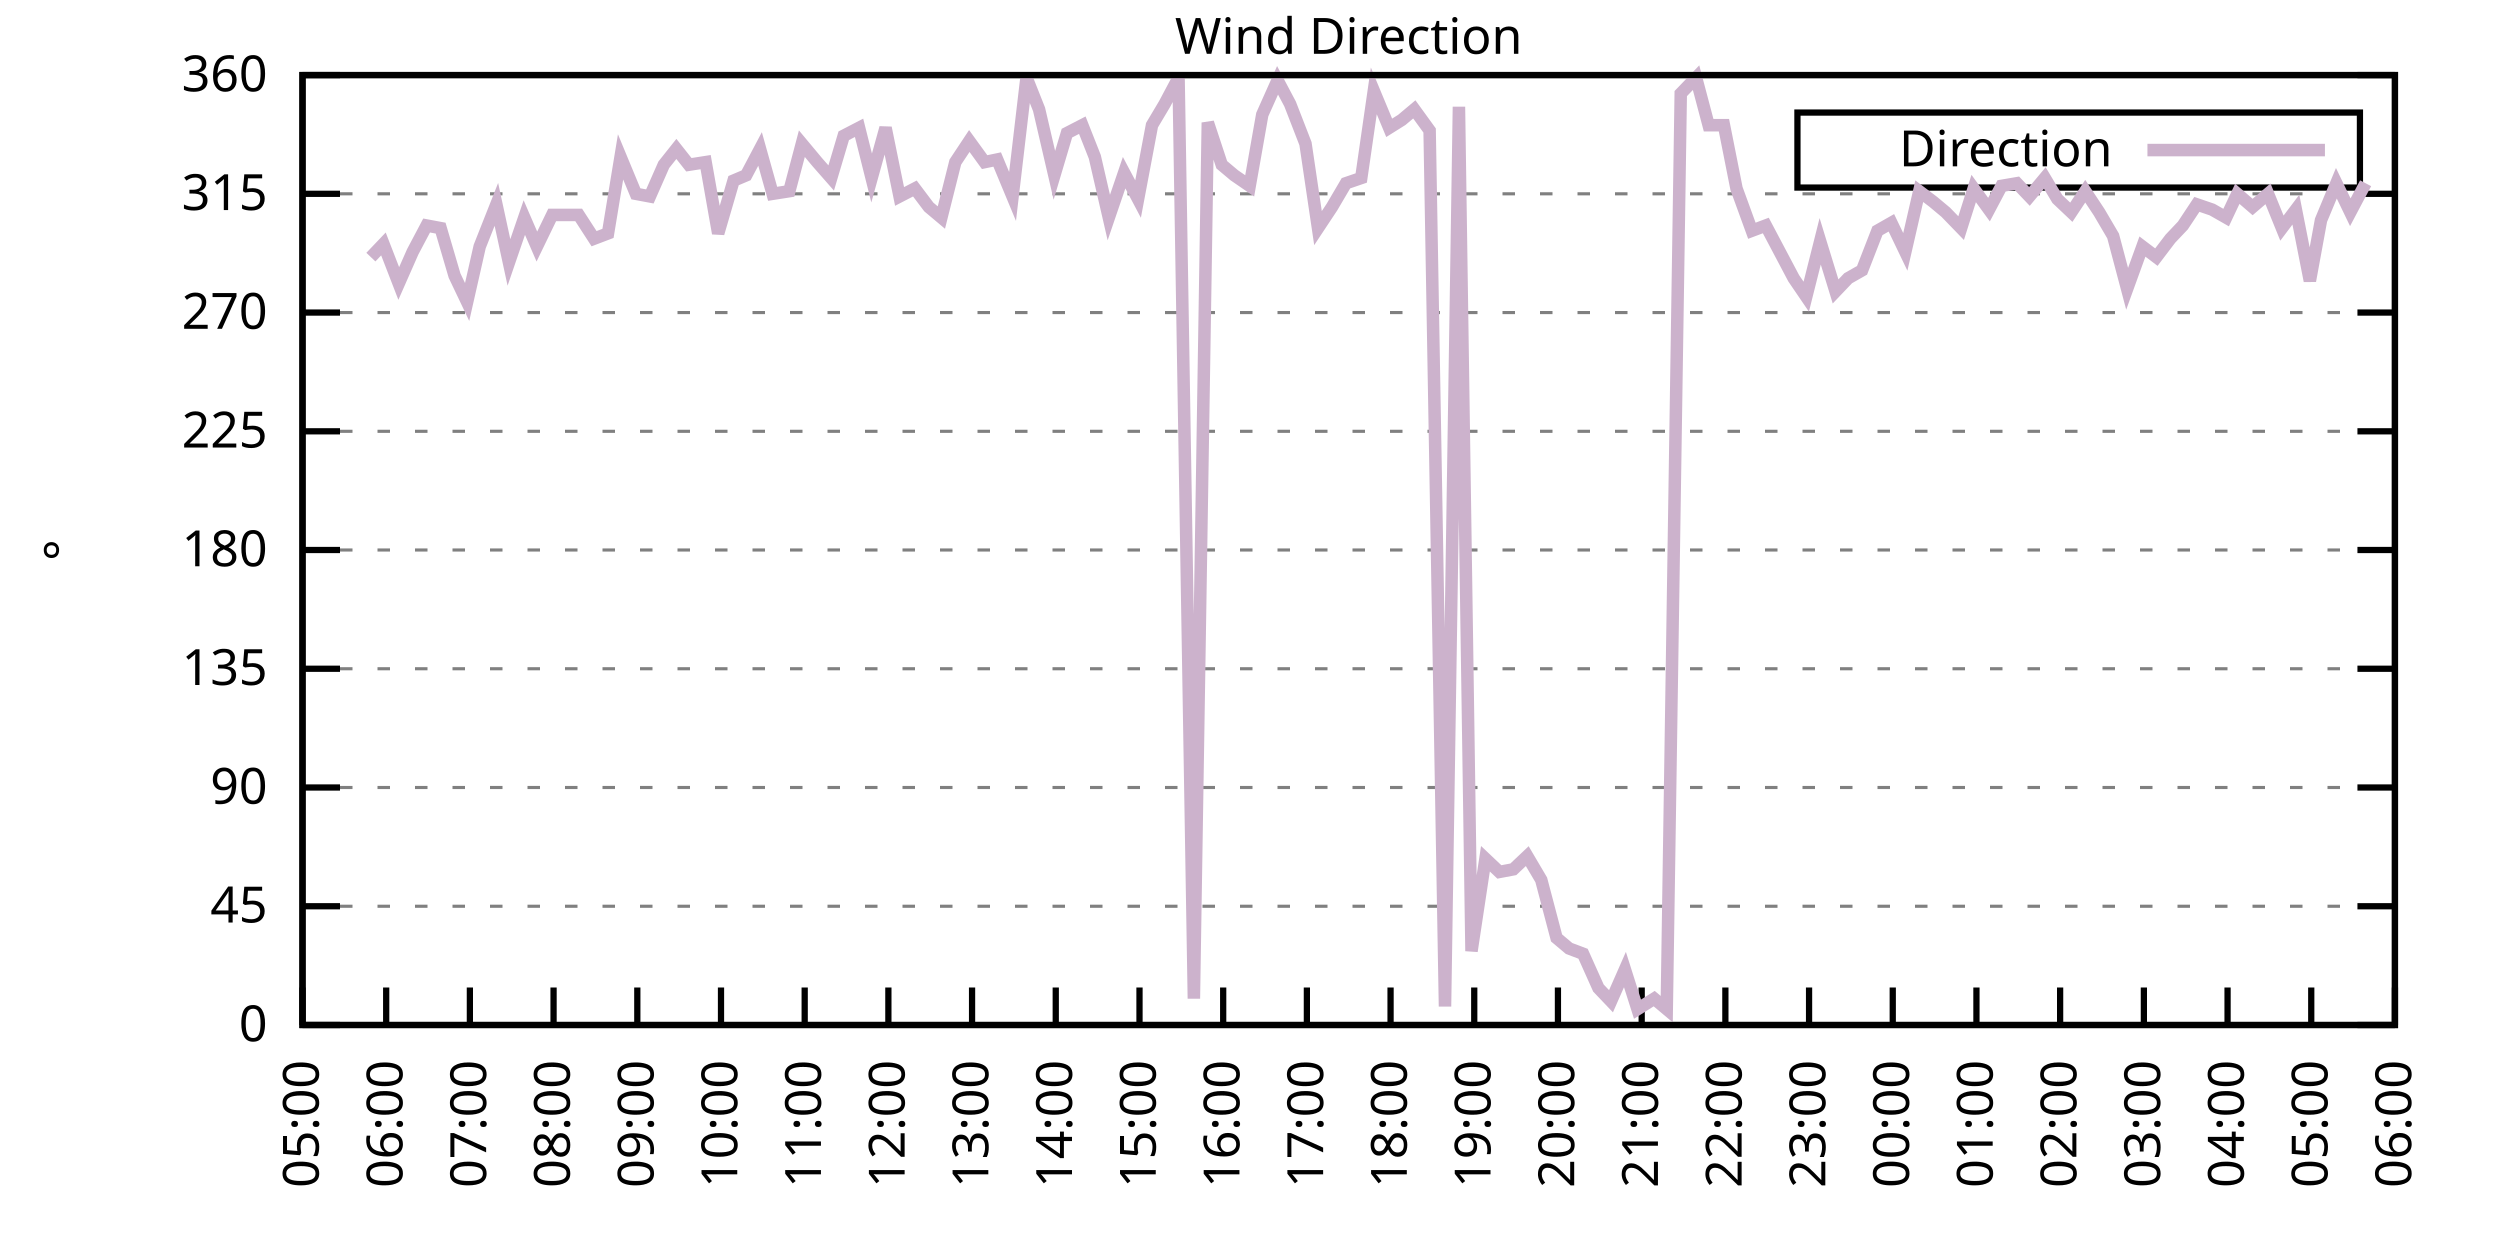
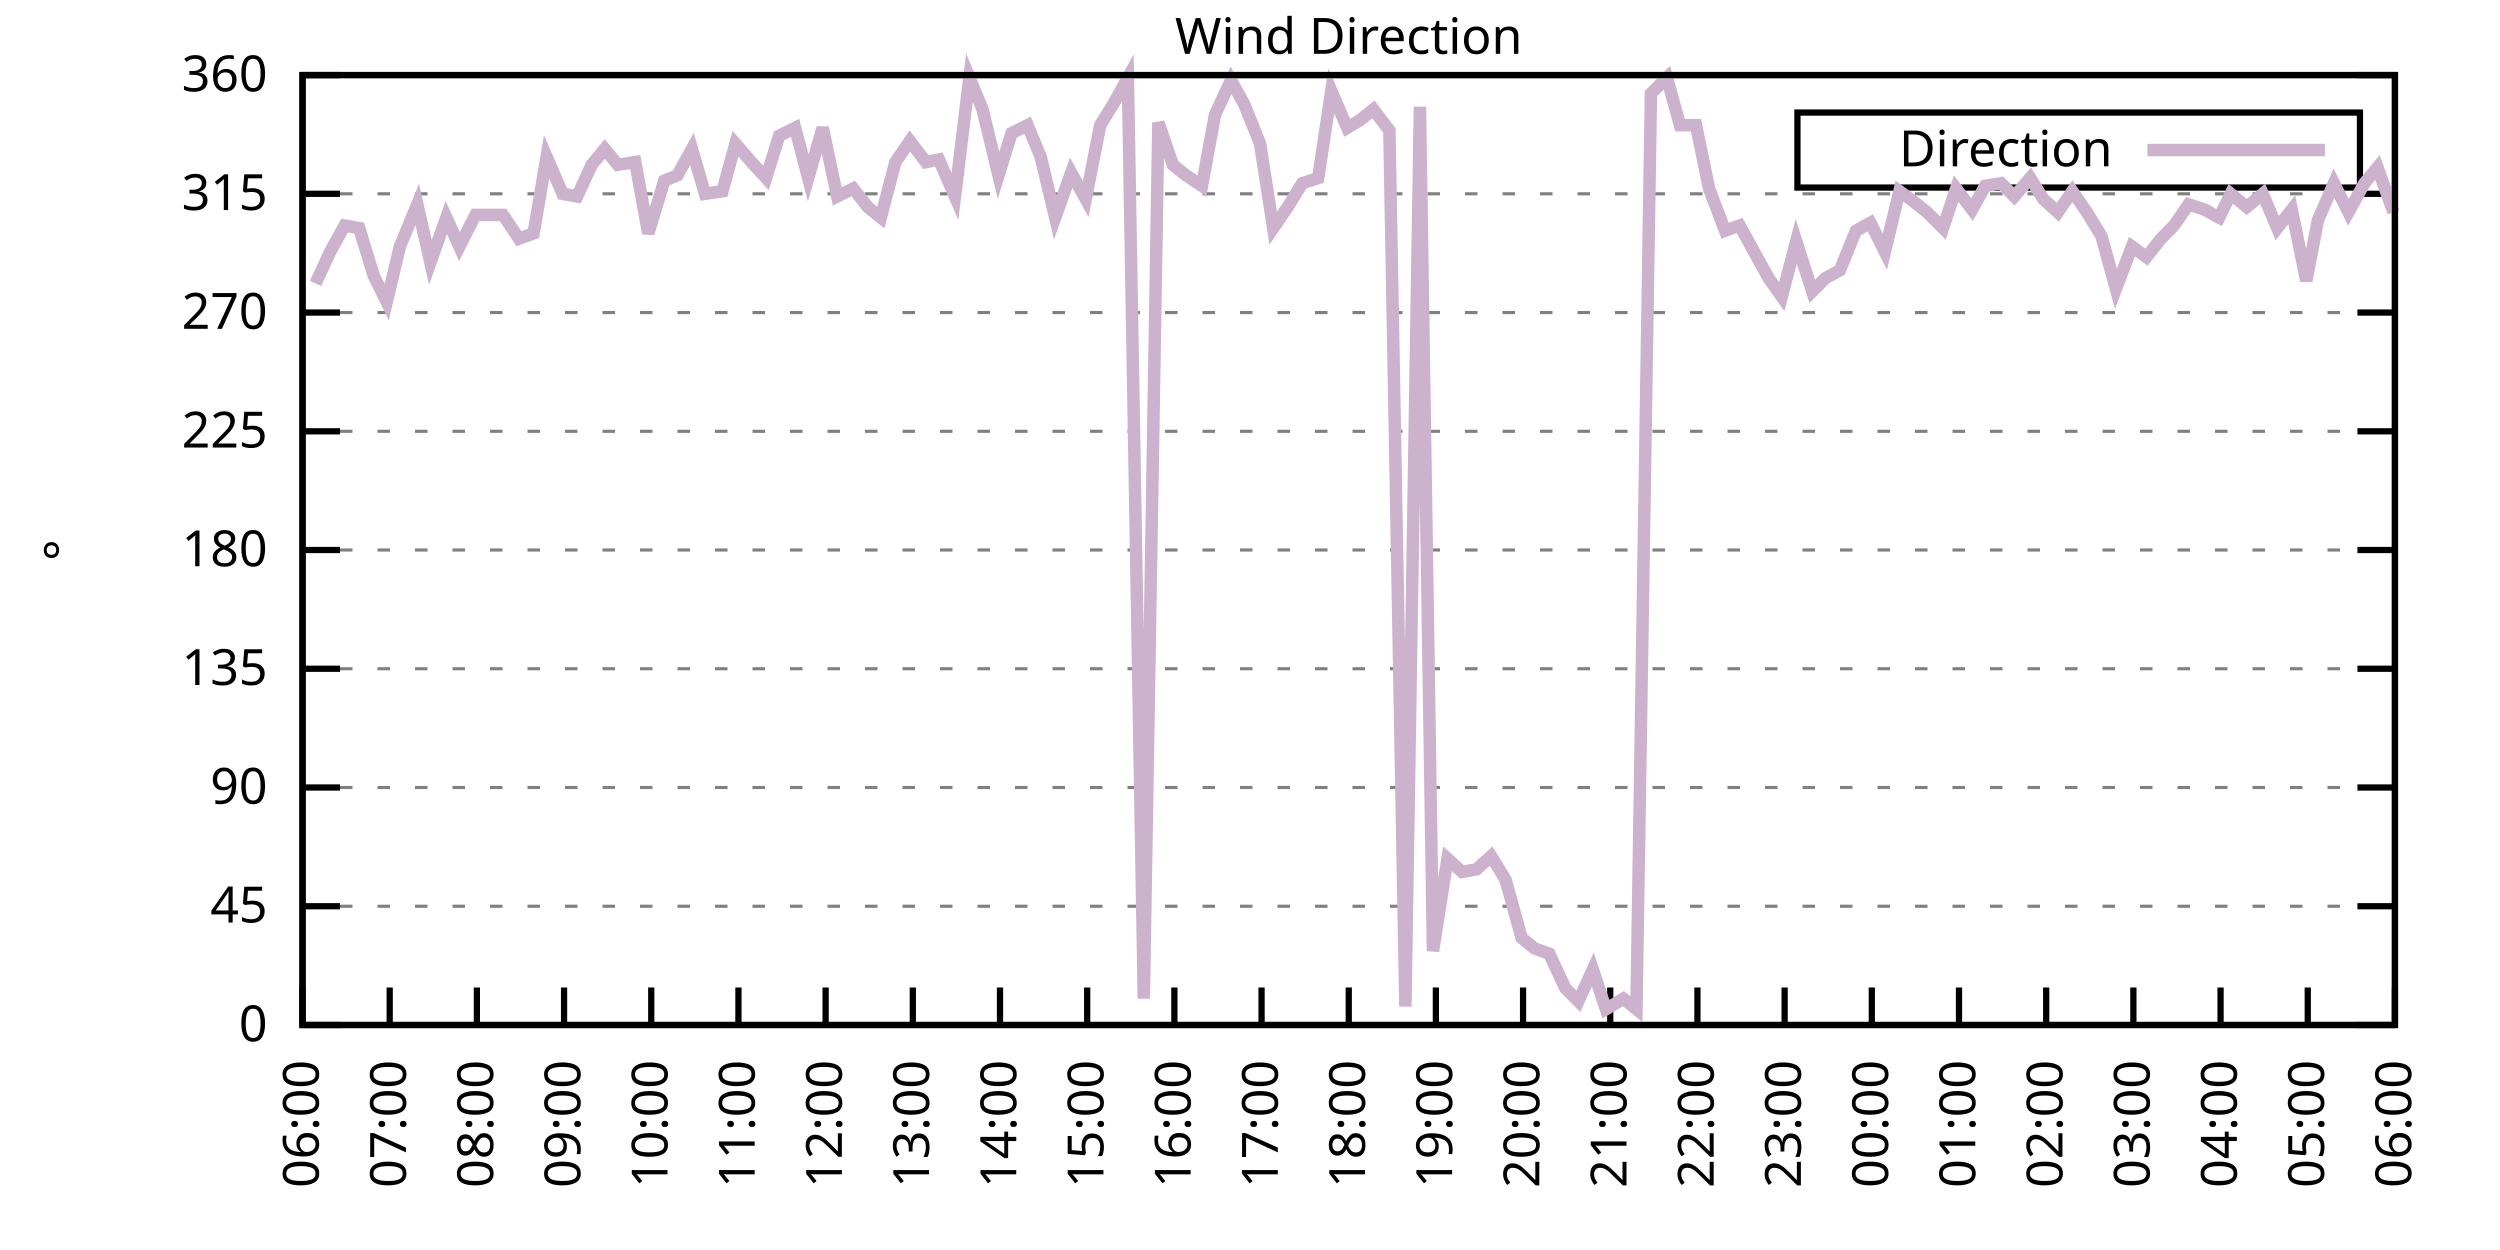
<svg xmlns="http://www.w3.org/2000/svg" xmlns:xlink="http://www.w3.org/1999/xlink" width="400" height="200" viewBox="0 0 400 200">
  <g id="gnuplot_canvas">
    <rect x="0" y="0" width="400" height="200" fill="none" />
    <defs>
      <circle id="gpDot" r="0.5" stroke-width="0.5" stroke="currentColor" />
      <path id="gpPt0" stroke-width="0.333" stroke="currentColor" d="M-1,0 h2 M0,-1 v2" />
      <path id="gpPt1" stroke-width="0.333" stroke="currentColor" d="M-1,-1 L1,1 M1,-1 L-1,1" />
      <path id="gpPt2" stroke-width="0.333" stroke="currentColor" d="M-1,0 L1,0 M0,-1 L0,1 M-1,-1 L1,1 M-1,1 L1,-1" />
      <rect id="gpPt3" stroke-width="0.333" stroke="currentColor" x="-1" y="-1" width="2" height="2" />
      <rect id="gpPt4" stroke-width="0.333" stroke="currentColor" fill="currentColor" x="-1" y="-1" width="2" height="2" />
      <circle id="gpPt5" stroke-width="0.333" stroke="currentColor" cx="0" cy="0" r="1" />
      <use xlink:href="#gpPt5" id="gpPt6" fill="currentColor" stroke="none" />
      <path id="gpPt7" stroke-width="0.333" stroke="currentColor" d="M0,-1.33 L-1.33,0.67 L1.33,0.67 z" />
      <use xlink:href="#gpPt7" id="gpPt8" fill="currentColor" stroke="none" />
      <use xlink:href="#gpPt7" id="gpPt9" stroke="currentColor" transform="rotate(180)" />
      <use xlink:href="#gpPt9" id="gpPt10" fill="currentColor" stroke="none" />
      <use xlink:href="#gpPt3" id="gpPt11" stroke="currentColor" transform="rotate(45)" />
      <use xlink:href="#gpPt11" id="gpPt12" fill="currentColor" stroke="none" />
      <path id="gpPt13" stroke-width="0.333" stroke="currentColor" d="M0,1.330 L1.265,0.411 L0.782,-1.067 L-0.782,-1.076 L-1.265,0.411 z" />
      <use xlink:href="#gpPt13" id="gpPt14" fill="currentColor" stroke="none" />
      <filter id="textbox" filterUnits="objectBoundingBox" x="0" y="0" height="1" width="1">
        <feFlood flood-color="white" flood-opacity="1" result="bgnd" />
        <feComposite in="SourceGraphic" in2="bgnd" operator="atop" />
      </filter>
      <filter id="greybox" filterUnits="objectBoundingBox" x="0" y="0" height="1" width="1">
        <feFlood flood-color="lightgrey" flood-opacity="1" result="grey" />
        <feComposite in="SourceGraphic" in2="grey" operator="atop" />
      </filter>
    </defs>
    <g fill="none" color="white" stroke="currentColor" stroke-width="1.00" stroke-linecap="butt" stroke-linejoin="miter">
</g>
    <g fill="none" color="black" stroke="currentColor" stroke-width="1.00" stroke-linecap="butt" stroke-linejoin="miter">
      <g stroke="none" shape-rendering="crispEdges">
        <polygon fill="rgb(255, 255, 255)" points="48.40,164.00 383.18,164.00 383.18,12.02 48.40,12.02 " />
      </g>
    </g>
    <g fill="none" color="black" stroke="currentColor" stroke-width="1.00" stroke-linecap="butt" stroke-linejoin="miter">
</g>
    <g fill="none" color="black" stroke="black" stroke-width="0.50" stroke-linecap="butt" stroke-linejoin="miter">
</g>
    <g fill="none" color="gray" stroke="currentColor" stroke-width="0.50" stroke-linecap="butt" stroke-linejoin="miter">
      <path stroke="gray" stroke-dasharray="2,4" class="gridline" d="M48.40,164.00 L383.19,164.00  " />
    </g>
    <g fill="none" color="gray" stroke="gray" stroke-width="1.00" stroke-linecap="butt" stroke-linejoin="miter">
</g>
    <g fill="none" color="black" stroke="currentColor" stroke-width="1.00" stroke-linecap="butt" stroke-linejoin="miter">
      <path stroke="black" d="M48.40,164.00 L54.40,164.00 M383.19,164.00 L377.19,164.00  " />
      <g transform="translate(42.80,166.60)" stroke="none" fill="black" font-family="Sans" font-size="8.00" text-anchor="end">
        <text>
          <tspan font-family="Sans"> 0</tspan>
        </text>
      </g>
    </g>
    <g fill="none" color="black" stroke="currentColor" stroke-width="1.00" stroke-linecap="butt" stroke-linejoin="miter">
</g>
    <g fill="none" color="black" stroke="black" stroke-width="0.50" stroke-linecap="butt" stroke-linejoin="miter">
</g>
    <g fill="none" color="gray" stroke="currentColor" stroke-width="0.50" stroke-linecap="butt" stroke-linejoin="miter">
      <path stroke="gray" stroke-dasharray="2,4" class="gridline" d="M48.40,145.00 L383.19,145.00  " />
    </g>
    <g fill="none" color="gray" stroke="gray" stroke-width="1.00" stroke-linecap="butt" stroke-linejoin="miter">
</g>
    <g fill="none" color="black" stroke="currentColor" stroke-width="1.00" stroke-linecap="butt" stroke-linejoin="miter">
      <path stroke="black" d="M48.40,145.00 L54.40,145.00 M383.19,145.00 L377.19,145.00  " />
      <g transform="translate(42.80,147.60)" stroke="none" fill="black" font-family="Sans" font-size="8.00" text-anchor="end">
        <text>
          <tspan font-family="Sans"> 45</tspan>
        </text>
      </g>
    </g>
    <g fill="none" color="black" stroke="currentColor" stroke-width="1.00" stroke-linecap="butt" stroke-linejoin="miter">
</g>
    <g fill="none" color="black" stroke="black" stroke-width="0.50" stroke-linecap="butt" stroke-linejoin="miter">
</g>
    <g fill="none" color="gray" stroke="currentColor" stroke-width="0.50" stroke-linecap="butt" stroke-linejoin="miter">
      <path stroke="gray" stroke-dasharray="2,4" class="gridline" d="M48.40,126.00 L383.19,126.00  " />
    </g>
    <g fill="none" color="gray" stroke="gray" stroke-width="1.00" stroke-linecap="butt" stroke-linejoin="miter">
</g>
    <g fill="none" color="black" stroke="currentColor" stroke-width="1.00" stroke-linecap="butt" stroke-linejoin="miter">
      <path stroke="black" d="M48.40,126.00 L54.40,126.00 M383.19,126.00 L377.19,126.00  " />
      <g transform="translate(42.80,128.60)" stroke="none" fill="black" font-family="Sans" font-size="8.00" text-anchor="end">
        <text>
          <tspan font-family="Sans"> 90</tspan>
        </text>
      </g>
    </g>
    <g fill="none" color="black" stroke="currentColor" stroke-width="1.00" stroke-linecap="butt" stroke-linejoin="miter">
</g>
    <g fill="none" color="black" stroke="black" stroke-width="0.50" stroke-linecap="butt" stroke-linejoin="miter">
</g>
    <g fill="none" color="gray" stroke="currentColor" stroke-width="0.50" stroke-linecap="butt" stroke-linejoin="miter">
      <path stroke="gray" stroke-dasharray="2,4" class="gridline" d="M48.40,107.00 L383.19,107.00  " />
    </g>
    <g fill="none" color="gray" stroke="gray" stroke-width="1.00" stroke-linecap="butt" stroke-linejoin="miter">
</g>
    <g fill="none" color="black" stroke="currentColor" stroke-width="1.00" stroke-linecap="butt" stroke-linejoin="miter">
      <path stroke="black" d="M48.40,107.00 L54.40,107.00 M383.19,107.00 L377.19,107.00  " />
      <g transform="translate(42.80,109.60)" stroke="none" fill="black" font-family="Sans" font-size="8.00" text-anchor="end">
        <text>
          <tspan font-family="Sans"> 135</tspan>
        </text>
      </g>
    </g>
    <g fill="none" color="black" stroke="currentColor" stroke-width="1.00" stroke-linecap="butt" stroke-linejoin="miter">
</g>
    <g fill="none" color="black" stroke="black" stroke-width="0.50" stroke-linecap="butt" stroke-linejoin="miter">
</g>
    <g fill="none" color="gray" stroke="currentColor" stroke-width="0.50" stroke-linecap="butt" stroke-linejoin="miter">
      <path stroke="gray" stroke-dasharray="2,4" class="gridline" d="M48.40,88.00 L383.19,88.00  " />
    </g>
    <g fill="none" color="gray" stroke="gray" stroke-width="1.00" stroke-linecap="butt" stroke-linejoin="miter">
</g>
    <g fill="none" color="black" stroke="currentColor" stroke-width="1.00" stroke-linecap="butt" stroke-linejoin="miter">
      <path stroke="black" d="M48.40,88.00 L54.40,88.00 M383.19,88.00 L377.19,88.00  " />
      <g transform="translate(42.80,90.60)" stroke="none" fill="black" font-family="Sans" font-size="8.00" text-anchor="end">
        <text>
          <tspan font-family="Sans"> 180</tspan>
        </text>
      </g>
    </g>
    <g fill="none" color="black" stroke="currentColor" stroke-width="1.00" stroke-linecap="butt" stroke-linejoin="miter">
</g>
    <g fill="none" color="black" stroke="black" stroke-width="0.50" stroke-linecap="butt" stroke-linejoin="miter">
</g>
    <g fill="none" color="gray" stroke="currentColor" stroke-width="0.50" stroke-linecap="butt" stroke-linejoin="miter">
      <path stroke="gray" stroke-dasharray="2,4" class="gridline" d="M48.40,69.01 L383.19,69.01  " />
    </g>
    <g fill="none" color="gray" stroke="gray" stroke-width="1.00" stroke-linecap="butt" stroke-linejoin="miter">
</g>
    <g fill="none" color="black" stroke="currentColor" stroke-width="1.00" stroke-linecap="butt" stroke-linejoin="miter">
      <path stroke="black" d="M48.40,69.01 L54.40,69.01 M383.19,69.01 L377.19,69.01  " />
      <g transform="translate(42.80,71.61)" stroke="none" fill="black" font-family="Sans" font-size="8.00" text-anchor="end">
        <text>
          <tspan font-family="Sans"> 225</tspan>
        </text>
      </g>
    </g>
    <g fill="none" color="black" stroke="currentColor" stroke-width="1.00" stroke-linecap="butt" stroke-linejoin="miter">
</g>
    <g fill="none" color="black" stroke="black" stroke-width="0.50" stroke-linecap="butt" stroke-linejoin="miter">
</g>
    <g fill="none" color="gray" stroke="currentColor" stroke-width="0.50" stroke-linecap="butt" stroke-linejoin="miter">
      <path stroke="gray" stroke-dasharray="2,4" class="gridline" d="M48.40,50.01 L383.19,50.01  " />
    </g>
    <g fill="none" color="gray" stroke="gray" stroke-width="1.00" stroke-linecap="butt" stroke-linejoin="miter">
</g>
    <g fill="none" color="black" stroke="currentColor" stroke-width="1.00" stroke-linecap="butt" stroke-linejoin="miter">
      <path stroke="black" d="M48.40,50.01 L54.40,50.01 M383.19,50.01 L377.19,50.01  " />
      <g transform="translate(42.80,52.61)" stroke="none" fill="black" font-family="Sans" font-size="8.00" text-anchor="end">
        <text>
          <tspan font-family="Sans"> 270</tspan>
        </text>
      </g>
    </g>
    <g fill="none" color="black" stroke="currentColor" stroke-width="1.00" stroke-linecap="butt" stroke-linejoin="miter">
</g>
    <g fill="none" color="black" stroke="black" stroke-width="0.50" stroke-linecap="butt" stroke-linejoin="miter">
</g>
    <g fill="none" color="gray" stroke="currentColor" stroke-width="0.50" stroke-linecap="butt" stroke-linejoin="miter">
      <path stroke="gray" stroke-dasharray="2,4" class="gridline" d="M48.40,31.01 L383.19,31.01  " />
    </g>
    <g fill="none" color="gray" stroke="gray" stroke-width="1.00" stroke-linecap="butt" stroke-linejoin="miter">
</g>
    <g fill="none" color="black" stroke="currentColor" stroke-width="1.00" stroke-linecap="butt" stroke-linejoin="miter">
      <path stroke="black" d="M48.40,31.01 L54.40,31.01 M383.19,31.01 L377.19,31.01  " />
      <g transform="translate(42.80,33.61)" stroke="none" fill="black" font-family="Sans" font-size="8.00" text-anchor="end">
        <text>
          <tspan font-family="Sans"> 315</tspan>
        </text>
      </g>
    </g>
    <g fill="none" color="black" stroke="currentColor" stroke-width="1.00" stroke-linecap="butt" stroke-linejoin="miter">
</g>
    <g fill="none" color="black" stroke="black" stroke-width="0.50" stroke-linecap="butt" stroke-linejoin="miter">
</g>
    <g fill="none" color="gray" stroke="currentColor" stroke-width="0.50" stroke-linecap="butt" stroke-linejoin="miter">
      <path stroke="gray" stroke-dasharray="2,4" class="gridline" d="M48.40,12.01 L383.19,12.01  " />
    </g>
    <g fill="none" color="gray" stroke="gray" stroke-width="1.00" stroke-linecap="butt" stroke-linejoin="miter">
</g>
    <g fill="none" color="black" stroke="currentColor" stroke-width="1.00" stroke-linecap="butt" stroke-linejoin="miter">
      <path stroke="black" d="M48.40,12.01 L54.40,12.01 M383.19,12.01 L377.19,12.01  " />
      <g transform="translate(42.80,14.61)" stroke="none" fill="black" font-family="Sans" font-size="8.00" text-anchor="end">
        <text>
          <tspan font-family="Sans"> 360</tspan>
        </text>
      </g>
    </g>
    <g fill="none" color="black" stroke="currentColor" stroke-width="1.00" stroke-linecap="butt" stroke-linejoin="miter">
      <path stroke="black" d="M48.40,164.00 L48.40,158.00  " />
      <g transform="translate(51.00,169.60) rotate(270.00)" stroke="none" fill="black" font-family="Sans" font-size="8.00" text-anchor="end">
        <text>
-           <tspan font-family="Sans">05:00</tspan>
-         </text>
-       </g>
-     </g>
-     <g fill="none" color="black" stroke="currentColor" stroke-width="1.00" stroke-linecap="butt" stroke-linejoin="miter">
-       <path stroke="black" d="M61.79,164.00 L61.79,158.00  " />
-       <g transform="translate(64.39,169.60) rotate(270.00)" stroke="none" fill="black" font-family="Sans" font-size="8.00" text-anchor="end">
-         <text>
          <tspan font-family="Sans">06:00</tspan>
        </text>
      </g>
    </g>
    <g fill="none" color="black" stroke="currentColor" stroke-width="1.00" stroke-linecap="butt" stroke-linejoin="miter">
-       <path stroke="black" d="M75.18,164.00 L75.18,158.00  " />
-       <g transform="translate(77.78,169.60) rotate(270.00)" stroke="none" fill="black" font-family="Sans" font-size="8.00" text-anchor="end">
+       <path stroke="black" d="M62.35,164.00 L62.35,158.00  " />
+       <g transform="translate(64.95,169.60) rotate(270.00)" stroke="none" fill="black" font-family="Sans" font-size="8.00" text-anchor="end">
        <text>
          <tspan font-family="Sans">07:00</tspan>
        </text>
      </g>
    </g>
    <g fill="none" color="black" stroke="currentColor" stroke-width="1.00" stroke-linecap="butt" stroke-linejoin="miter">
-       <path stroke="black" d="M88.57,164.00 L88.57,158.00  " />
-       <g transform="translate(91.17,169.60) rotate(270.00)" stroke="none" fill="black" font-family="Sans" font-size="8.00" text-anchor="end">
+       <path stroke="black" d="M76.30,164.00 L76.30,158.00  " />
+       <g transform="translate(78.90,169.60) rotate(270.00)" stroke="none" fill="black" font-family="Sans" font-size="8.00" text-anchor="end">
        <text>
          <tspan font-family="Sans">08:00</tspan>
        </text>
      </g>
    </g>
    <g fill="none" color="black" stroke="currentColor" stroke-width="1.00" stroke-linecap="butt" stroke-linejoin="miter">
-       <path stroke="black" d="M101.97,164.00 L101.97,158.00  " />
-       <g transform="translate(104.57,169.60) rotate(270.00)" stroke="none" fill="black" font-family="Sans" font-size="8.00" text-anchor="end">
+       <path stroke="black" d="M90.25,164.00 L90.25,158.00  " />
+       <g transform="translate(92.85,169.60) rotate(270.00)" stroke="none" fill="black" font-family="Sans" font-size="8.00" text-anchor="end">
        <text>
          <tspan font-family="Sans">09:00</tspan>
        </text>
      </g>
    </g>
    <g fill="none" color="black" stroke="currentColor" stroke-width="1.00" stroke-linecap="butt" stroke-linejoin="miter">
-       <path stroke="black" d="M115.36,164.00 L115.36,158.00  " />
-       <g transform="translate(117.96,169.60) rotate(270.00)" stroke="none" fill="black" font-family="Sans" font-size="8.00" text-anchor="end">
+       <path stroke="black" d="M104.20,164.00 L104.20,158.00  " />
+       <g transform="translate(106.80,169.60) rotate(270.00)" stroke="none" fill="black" font-family="Sans" font-size="8.00" text-anchor="end">
        <text>
          <tspan font-family="Sans">10:00</tspan>
        </text>
      </g>
    </g>
    <g fill="none" color="black" stroke="currentColor" stroke-width="1.00" stroke-linecap="butt" stroke-linejoin="miter">
-       <path stroke="black" d="M128.75,164.00 L128.75,158.00  " />
-       <g transform="translate(131.35,169.60) rotate(270.00)" stroke="none" fill="black" font-family="Sans" font-size="8.00" text-anchor="end">
+       <path stroke="black" d="M118.15,164.00 L118.15,158.00  " />
+       <g transform="translate(120.75,169.60) rotate(270.00)" stroke="none" fill="black" font-family="Sans" font-size="8.00" text-anchor="end">
        <text>
          <tspan font-family="Sans">11:00</tspan>
        </text>
      </g>
    </g>
    <g fill="none" color="black" stroke="currentColor" stroke-width="1.00" stroke-linecap="butt" stroke-linejoin="miter">
-       <path stroke="black" d="M142.14,164.00 L142.14,158.00  " />
-       <g transform="translate(144.74,169.60) rotate(270.00)" stroke="none" fill="black" font-family="Sans" font-size="8.00" text-anchor="end">
+       <path stroke="black" d="M132.10,164.00 L132.10,158.00  " />
+       <g transform="translate(134.70,169.60) rotate(270.00)" stroke="none" fill="black" font-family="Sans" font-size="8.00" text-anchor="end">
        <text>
          <tspan font-family="Sans">12:00</tspan>
        </text>
      </g>
    </g>
    <g fill="none" color="black" stroke="currentColor" stroke-width="1.00" stroke-linecap="butt" stroke-linejoin="miter">
-       <path stroke="black" d="M155.53,164.00 L155.53,158.00  " />
-       <g transform="translate(158.13,169.60) rotate(270.00)" stroke="none" fill="black" font-family="Sans" font-size="8.00" text-anchor="end">
+       <path stroke="black" d="M146.05,164.00 L146.05,158.00  " />
+       <g transform="translate(148.65,169.60) rotate(270.00)" stroke="none" fill="black" font-family="Sans" font-size="8.00" text-anchor="end">
        <text>
          <tspan font-family="Sans">13:00</tspan>
        </text>
      </g>
    </g>
    <g fill="none" color="black" stroke="currentColor" stroke-width="1.00" stroke-linecap="butt" stroke-linejoin="miter">
-       <path stroke="black" d="M168.92,164.00 L168.92,158.00  " />
-       <g transform="translate(171.52,169.60) rotate(270.00)" stroke="none" fill="black" font-family="Sans" font-size="8.00" text-anchor="end">
+       <path stroke="black" d="M160.00,164.00 L160.00,158.00  " />
+       <g transform="translate(162.60,169.60) rotate(270.00)" stroke="none" fill="black" font-family="Sans" font-size="8.00" text-anchor="end">
        <text>
          <tspan font-family="Sans">14:00</tspan>
        </text>
      </g>
    </g>
    <g fill="none" color="black" stroke="currentColor" stroke-width="1.00" stroke-linecap="butt" stroke-linejoin="miter">
-       <path stroke="black" d="M182.32,164.00 L182.32,158.00  " />
-       <g transform="translate(184.92,169.60) rotate(270.00)" stroke="none" fill="black" font-family="Sans" font-size="8.00" text-anchor="end">
+       <path stroke="black" d="M173.95,164.00 L173.95,158.00  " />
+       <g transform="translate(176.55,169.60) rotate(270.00)" stroke="none" fill="black" font-family="Sans" font-size="8.00" text-anchor="end">
        <text>
          <tspan font-family="Sans">15:00</tspan>
        </text>
      </g>
    </g>
    <g fill="none" color="black" stroke="currentColor" stroke-width="1.00" stroke-linecap="butt" stroke-linejoin="miter">
-       <path stroke="black" d="M195.71,164.00 L195.71,158.00  " />
-       <g transform="translate(198.31,169.60) rotate(270.00)" stroke="none" fill="black" font-family="Sans" font-size="8.00" text-anchor="end">
+       <path stroke="black" d="M187.90,164.00 L187.90,158.00  " />
+       <g transform="translate(190.50,169.60) rotate(270.00)" stroke="none" fill="black" font-family="Sans" font-size="8.00" text-anchor="end">
        <text>
          <tspan font-family="Sans">16:00</tspan>
        </text>
      </g>
    </g>
    <g fill="none" color="black" stroke="currentColor" stroke-width="1.00" stroke-linecap="butt" stroke-linejoin="miter">
-       <path stroke="black" d="M209.10,164.00 L209.10,158.00  " />
-       <g transform="translate(211.70,169.60) rotate(270.00)" stroke="none" fill="black" font-family="Sans" font-size="8.00" text-anchor="end">
+       <path stroke="black" d="M201.85,164.00 L201.85,158.00  " />
+       <g transform="translate(204.45,169.60) rotate(270.00)" stroke="none" fill="black" font-family="Sans" font-size="8.00" text-anchor="end">
        <text>
          <tspan font-family="Sans">17:00</tspan>
        </text>
      </g>
    </g>
    <g fill="none" color="black" stroke="currentColor" stroke-width="1.00" stroke-linecap="butt" stroke-linejoin="miter">
-       <path stroke="black" d="M222.49,164.00 L222.49,158.00  " />
-       <g transform="translate(225.09,169.60) rotate(270.00)" stroke="none" fill="black" font-family="Sans" font-size="8.00" text-anchor="end">
+       <path stroke="black" d="M215.80,164.00 L215.80,158.00  " />
+       <g transform="translate(218.40,169.60) rotate(270.00)" stroke="none" fill="black" font-family="Sans" font-size="8.00" text-anchor="end">
        <text>
          <tspan font-family="Sans">18:00</tspan>
        </text>
      </g>
    </g>
    <g fill="none" color="black" stroke="currentColor" stroke-width="1.00" stroke-linecap="butt" stroke-linejoin="miter">
-       <path stroke="black" d="M235.88,164.00 L235.88,158.00  " />
-       <g transform="translate(238.48,169.60) rotate(270.00)" stroke="none" fill="black" font-family="Sans" font-size="8.00" text-anchor="end">
+       <path stroke="black" d="M229.74,164.00 L229.74,158.00  " />
+       <g transform="translate(232.34,169.60) rotate(270.00)" stroke="none" fill="black" font-family="Sans" font-size="8.00" text-anchor="end">
        <text>
          <tspan font-family="Sans">19:00</tspan>
        </text>
      </g>
    </g>
    <g fill="none" color="black" stroke="currentColor" stroke-width="1.00" stroke-linecap="butt" stroke-linejoin="miter">
-       <path stroke="black" d="M249.27,164.00 L249.27,158.00  " />
-       <g transform="translate(251.87,169.60) rotate(270.00)" stroke="none" fill="black" font-family="Sans" font-size="8.00" text-anchor="end">
+       <path stroke="black" d="M243.69,164.00 L243.69,158.00  " />
+       <g transform="translate(246.29,169.60) rotate(270.00)" stroke="none" fill="black" font-family="Sans" font-size="8.00" text-anchor="end">
        <text>
          <tspan font-family="Sans">20:00</tspan>
        </text>
      </g>
    </g>
    <g fill="none" color="black" stroke="currentColor" stroke-width="1.00" stroke-linecap="butt" stroke-linejoin="miter">
-       <path stroke="black" d="M262.67,164.00 L262.67,158.00  " />
-       <g transform="translate(265.27,169.60) rotate(270.00)" stroke="none" fill="black" font-family="Sans" font-size="8.00" text-anchor="end">
+       <path stroke="black" d="M257.64,164.00 L257.64,158.00  " />
+       <g transform="translate(260.24,169.60) rotate(270.00)" stroke="none" fill="black" font-family="Sans" font-size="8.00" text-anchor="end">
        <text>
          <tspan font-family="Sans">21:00</tspan>
        </text>
      </g>
    </g>
    <g fill="none" color="black" stroke="currentColor" stroke-width="1.00" stroke-linecap="butt" stroke-linejoin="miter">
-       <path stroke="black" d="M276.06,164.00 L276.06,158.00  " />
-       <g transform="translate(278.66,169.60) rotate(270.00)" stroke="none" fill="black" font-family="Sans" font-size="8.00" text-anchor="end">
+       <path stroke="black" d="M271.59,164.00 L271.59,158.00  " />
+       <g transform="translate(274.19,169.60) rotate(270.00)" stroke="none" fill="black" font-family="Sans" font-size="8.00" text-anchor="end">
        <text>
          <tspan font-family="Sans">22:00</tspan>
        </text>
      </g>
    </g>
    <g fill="none" color="black" stroke="currentColor" stroke-width="1.00" stroke-linecap="butt" stroke-linejoin="miter">
-       <path stroke="black" d="M289.45,164.00 L289.45,158.00  " />
-       <g transform="translate(292.05,169.60) rotate(270.00)" stroke="none" fill="black" font-family="Sans" font-size="8.00" text-anchor="end">
+       <path stroke="black" d="M285.54,164.00 L285.54,158.00  " />
+       <g transform="translate(288.14,169.60) rotate(270.00)" stroke="none" fill="black" font-family="Sans" font-size="8.00" text-anchor="end">
        <text>
          <tspan font-family="Sans">23:00</tspan>
        </text>
      </g>
    </g>
    <g fill="none" color="black" stroke="currentColor" stroke-width="1.00" stroke-linecap="butt" stroke-linejoin="miter">
-       <path stroke="black" d="M302.84,164.00 L302.84,158.00  " />
-       <g transform="translate(305.44,169.60) rotate(270.00)" stroke="none" fill="black" font-family="Sans" font-size="8.00" text-anchor="end">
+       <path stroke="black" d="M299.49,164.00 L299.49,158.00  " />
+       <g transform="translate(302.09,169.60) rotate(270.00)" stroke="none" fill="black" font-family="Sans" font-size="8.00" text-anchor="end">
        <text>
          <tspan font-family="Sans">00:00</tspan>
        </text>
      </g>
    </g>
    <g fill="none" color="black" stroke="currentColor" stroke-width="1.00" stroke-linecap="butt" stroke-linejoin="miter">
-       <path stroke="black" d="M316.23,164.00 L316.23,158.00  " />
-       <g transform="translate(318.83,169.60) rotate(270.00)" stroke="none" fill="black" font-family="Sans" font-size="8.00" text-anchor="end">
+       <path stroke="black" d="M313.44,164.00 L313.44,158.00  " />
+       <g transform="translate(316.04,169.60) rotate(270.00)" stroke="none" fill="black" font-family="Sans" font-size="8.00" text-anchor="end">
        <text>
          <tspan font-family="Sans">01:00</tspan>
        </text>
      </g>
    </g>
    <g fill="none" color="black" stroke="currentColor" stroke-width="1.00" stroke-linecap="butt" stroke-linejoin="miter">
-       <path stroke="black" d="M329.62,164.00 L329.62,158.00  " />
-       <g transform="translate(332.22,169.60) rotate(270.00)" stroke="none" fill="black" font-family="Sans" font-size="8.00" text-anchor="end">
+       <path stroke="black" d="M327.39,164.00 L327.39,158.00  " />
+       <g transform="translate(329.99,169.60) rotate(270.00)" stroke="none" fill="black" font-family="Sans" font-size="8.00" text-anchor="end">
        <text>
          <tspan font-family="Sans">02:00</tspan>
        </text>
      </g>
    </g>
    <g fill="none" color="black" stroke="currentColor" stroke-width="1.00" stroke-linecap="butt" stroke-linejoin="miter">
-       <path stroke="black" d="M343.02,164.00 L343.02,158.00  " />
-       <g transform="translate(345.62,169.60) rotate(270.00)" stroke="none" fill="black" font-family="Sans" font-size="8.00" text-anchor="end">
+       <path stroke="black" d="M341.34,164.00 L341.34,158.00  " />
+       <g transform="translate(343.94,169.60) rotate(270.00)" stroke="none" fill="black" font-family="Sans" font-size="8.00" text-anchor="end">
        <text>
          <tspan font-family="Sans">03:00</tspan>
        </text>
      </g>
    </g>
    <g fill="none" color="black" stroke="currentColor" stroke-width="1.00" stroke-linecap="butt" stroke-linejoin="miter">
-       <path stroke="black" d="M356.41,164.00 L356.41,158.00  " />
-       <g transform="translate(359.01,169.60) rotate(270.00)" stroke="none" fill="black" font-family="Sans" font-size="8.00" text-anchor="end">
+       <path stroke="black" d="M355.29,164.00 L355.29,158.00  " />
+       <g transform="translate(357.89,169.60) rotate(270.00)" stroke="none" fill="black" font-family="Sans" font-size="8.00" text-anchor="end">
        <text>
          <tspan font-family="Sans">04:00</tspan>
        </text>
      </g>
    </g>
    <g fill="none" color="black" stroke="currentColor" stroke-width="1.00" stroke-linecap="butt" stroke-linejoin="miter">
-       <path stroke="black" d="M369.80,164.00 L369.80,158.00  " />
-       <g transform="translate(372.40,169.60) rotate(270.00)" stroke="none" fill="black" font-family="Sans" font-size="8.00" text-anchor="end">
+       <path stroke="black" d="M369.24,164.00 L369.24,158.00  " />
+       <g transform="translate(371.84,169.60) rotate(270.00)" stroke="none" fill="black" font-family="Sans" font-size="8.00" text-anchor="end">
        <text>
          <tspan font-family="Sans">05:00</tspan>
        </text>
      </g>
    </g>
    <g fill="none" color="black" stroke="currentColor" stroke-width="1.00" stroke-linecap="butt" stroke-linejoin="miter">
      <path stroke="black" d="M383.19,164.00 L383.19,158.00  " />
      <g transform="translate(385.79,169.60) rotate(270.00)" stroke="none" fill="black" font-family="Sans" font-size="8.00" text-anchor="end">
        <text>
          <tspan font-family="Sans">06:00</tspan>
        </text>
      </g>
    </g>
    <g fill="none" color="black" stroke="currentColor" stroke-width="1.00" stroke-linecap="butt" stroke-linejoin="miter">
</g>
    <g fill="none" color="black" stroke="currentColor" stroke-width="1.00" stroke-linecap="butt" stroke-linejoin="miter">
      <path stroke="black" d="M48.40,12.01 L48.40,164.00 L383.19,164.00 L383.19,12.01 L48.40,12.01 Z  " />
    </g>
    <g fill="none" color="black" stroke="currentColor" stroke-width="1.00" stroke-linecap="butt" stroke-linejoin="miter">
</g>
    <g fill="none" color="black" stroke="currentColor" stroke-width="1.00" stroke-linecap="butt" stroke-linejoin="miter">
      <path stroke="black" d="M287.59,30.01 L287.59,18.01 L377.59,18.01 L377.59,30.01 L287.59,30.01 Z  " />
    </g>
    <g id="Wind_direction_plot_1">
      <g fill="none" color="white" stroke="black" stroke-width="2.00" stroke-linecap="butt" stroke-linejoin="miter">
</g>
      <g fill="none" color="black" stroke="currentColor" stroke-width="2.00" stroke-linecap="butt" stroke-linejoin="miter">
        <g transform="translate(337.99,26.61)" stroke="none" fill="black" font-family="Sans" font-size="8.00" text-anchor="end">
          <text>
            <tspan font-family="Sans">Direction</tspan>
          </text>
        </g>
      </g>
      <g fill="none" color="black" stroke="currentColor" stroke-width="2.00" stroke-linecap="butt" stroke-linejoin="miter">
-         <path stroke="rgb(204, 178, 204)" d="M343.59,24.01 L371.99,24.01 M59.34,41.14 L61.35,39.03 L63.80,45.36 L66.03,40.30 L68.26,36.08 L70.50,36.50   L72.73,44.10 L74.74,48.32 L76.75,39.45 L79.42,32.70 L81.43,41.99 L83.89,34.81 L85.90,39.45 L88.35,34.39   L90.36,34.39 L92.59,34.39 L95.05,38.19 L97.28,37.34 L99.29,25.10 L101.74,31.01 L103.98,31.43 L106.21,26.36   L108.22,23.83 L110.22,26.36 L112.90,25.94 L114.91,37.34 L117.37,28.90 L119.38,28.05 L121.61,23.83 L123.62,31.01   L126.29,30.59 L128.30,22.99 L130.76,25.94 L132.99,28.48 L135.00,21.72 L137.45,20.45 L139.46,28.48 L141.69,20.45   L143.93,31.43 L146.38,30.16 L148.61,33.12 L150.62,34.81 L152.85,25.94 L155.09,22.56 L157.54,25.94 L159.55,25.52   L162.01,31.43 L164.24,12.43 L166.25,17.50 L168.70,28.05 L170.71,21.30 L173.17,20.03 L175.17,25.10 L177.41,34.81   L179.86,27.63 L182.09,31.85 L184.32,20.03 L186.33,16.65 L188.57,12.43 L191.02,159.78 L193.25,19.61 L195.48,26.36   L197.49,28.05 L199.95,29.74 L201.96,18.34 L204.41,12.85 L206.42,16.65 L208.88,22.99 L210.88,36.50 L213.12,33.12   L215.35,29.32 L217.80,28.48 L219.81,14.54 L222.27,20.45 L224.28,19.19 L226.29,17.50 L228.74,20.88 L231.20,161.04   L233.43,17.08 L235.44,152.18 L237.67,137.40 L239.90,139.51 L242.13,139.09 L244.36,136.98 L246.60,140.78 L249.05,150.07   L251.06,151.76 L253.29,152.60 L255.75,158.09 L257.76,160.20 L259.99,155.13 L262.00,161.47 L264.67,159.78 L266.68,161.47   L268.92,14.97 L271.37,12.43 L273.38,20.03 L275.83,20.03 L277.84,30.16 L280.30,36.92 L282.53,36.08 L284.76,40.30   L286.99,44.52 L289.00,47.47 L291.23,38.61 L293.69,46.63 L295.70,44.52 L297.93,43.25 L300.39,36.92 L302.62,35.65   L304.85,40.30 L307.08,30.59 L309.31,32.28 L311.32,33.96 L313.78,36.50 L315.79,30.16 L318.24,33.54 L320.25,29.74   L322.70,29.32 L324.71,31.43 L327.17,28.48 L329.18,31.85 L331.41,33.96 L333.64,30.59 L335.87,33.96 L338.10,37.76   L340.34,46.21 L342.79,39.45 L345.02,41.14 L347.26,38.19 L349.26,36.08 L351.50,32.70 L353.95,33.54 L356.18,34.81   L357.97,31.01 L360.42,33.12 L362.88,31.01 L365.11,36.50 L367.34,33.54 L369.58,44.94 L371.36,35.23 L373.82,29.32   L376.05,33.96 L378.50,29.32  " />
+         <path stroke="rgb(204, 178, 204)" d="M343.59,24.01 L371.99,24.01 M50.49,45.36 L52.82,40.30 L55.14,36.08 L57.47,36.50 L59.79,44.10 L61.88,48.32   L63.98,39.45 L66.77,32.70 L68.86,41.99 L71.42,34.81 L73.51,39.45 L76.07,34.39 L78.16,34.39 L80.48,34.39   L83.04,38.19 L85.37,37.34 L87.46,25.10 L90.02,31.01 L92.34,31.43 L94.67,26.36 L96.76,23.83 L98.85,26.36   L101.64,25.94 L103.73,37.34 L106.29,28.90 L108.38,28.05 L110.71,23.83 L112.80,31.01 L115.59,30.59 L117.68,22.99   L120.24,25.94 L122.57,28.48 L124.66,21.72 L127.22,20.45 L129.31,28.48 L131.63,20.45 L133.96,31.43 L136.51,30.16   L138.84,33.12 L140.93,34.81 L143.26,25.94 L145.58,22.56 L148.14,25.94 L150.23,25.52 L152.79,31.43 L155.11,12.43   L157.21,17.50 L159.76,28.05 L161.86,21.30 L164.41,20.03 L166.51,25.10 L168.83,34.81 L171.39,27.63 L173.71,31.85   L176.04,20.03 L178.13,16.65 L180.46,12.43 L183.01,159.78 L185.34,19.61 L187.66,26.36 L189.76,28.05 L192.31,29.74   L194.41,18.34 L196.96,12.85 L199.06,16.65 L201.61,22.99 L203.71,36.50 L206.03,33.12 L208.36,29.32 L210.91,28.48   L213.01,14.54 L215.56,20.45 L217.65,19.19 L219.75,17.50 L222.30,20.88 L224.86,161.04 L227.19,17.08 L229.28,152.18   L231.60,137.40 L233.93,139.51 L236.25,139.09 L238.58,136.98 L240.90,140.78 L243.46,150.07 L245.55,151.76 L247.88,152.60   L250.44,158.09 L252.53,160.20 L254.85,155.13 L256.95,161.47 L259.74,159.78 L261.83,161.47 L264.15,14.97 L266.71,12.43   L268.80,20.03 L271.36,20.03 L273.45,30.16 L276.01,36.92 L278.34,36.08 L280.66,40.30 L282.99,44.52 L285.08,47.47   L287.40,38.61 L289.96,46.63 L292.05,44.52 L294.38,43.25 L296.94,36.92 L299.26,35.65 L301.58,40.30 L303.91,30.59   L306.23,32.28 L308.33,33.96 L310.88,36.50 L312.98,30.16 L315.53,33.54 L317.63,29.74 L320.18,29.32 L322.28,31.43   L324.83,28.48 L326.93,31.85 L329.25,33.96 L331.58,30.59 L333.90,33.96 L336.23,37.76 L338.55,46.21 L341.11,39.45   L343.43,41.14 L345.76,38.19 L347.85,36.08 L350.18,32.70 L352.73,33.54 L355.06,34.81 L356.92,31.01 L359.48,33.12   L362.03,31.01 L364.36,36.50 L366.68,33.54 L369.01,44.94 L370.87,35.23 L373.43,29.32 L375.75,33.96 L378.31,29.32   L380.40,26.79 L382.96,33.96  " />
      </g>
    </g>
    <g fill="none" color="black" stroke="currentColor" stroke-width="2.00" stroke-linecap="butt" stroke-linejoin="miter">
</g>
    <g fill="none" color="black" stroke="black" stroke-width="1.00" stroke-linecap="butt" stroke-linejoin="miter">
</g>
    <g fill="none" color="black" stroke="currentColor" stroke-width="1.00" stroke-linecap="butt" stroke-linejoin="miter">
      <path stroke="black" d="M48.40,12.01 L48.40,164.00 L383.19,164.00 L383.19,12.01 L48.40,12.01 Z  " />
      <g transform="translate(12.80,88.01) rotate(270.00)" stroke="none" fill="black" font-family="Sans" font-size="8.00" text-anchor="middle">
        <text>
          <tspan font-family="Sans">°</tspan>
        </text>
      </g>
    </g>
    <g fill="none" color="black" stroke="currentColor" stroke-width="1.00" stroke-linecap="butt" stroke-linejoin="miter">
</g>
    <g fill="none" color="black" stroke="currentColor" stroke-width="1.00" stroke-linecap="butt" stroke-linejoin="miter">
      <g transform="translate(215.79,8.61)" stroke="none" fill="black" font-family="Sans" font-size="8.00" text-anchor="middle">
        <text>
          <tspan font-family="Sans">Wind Direction</tspan>
        </text>
      </g>
    </g>
    <g fill="none" color="black" stroke="currentColor" stroke-width="1.00" stroke-linecap="butt" stroke-linejoin="miter">
</g>
  </g>
</svg>
